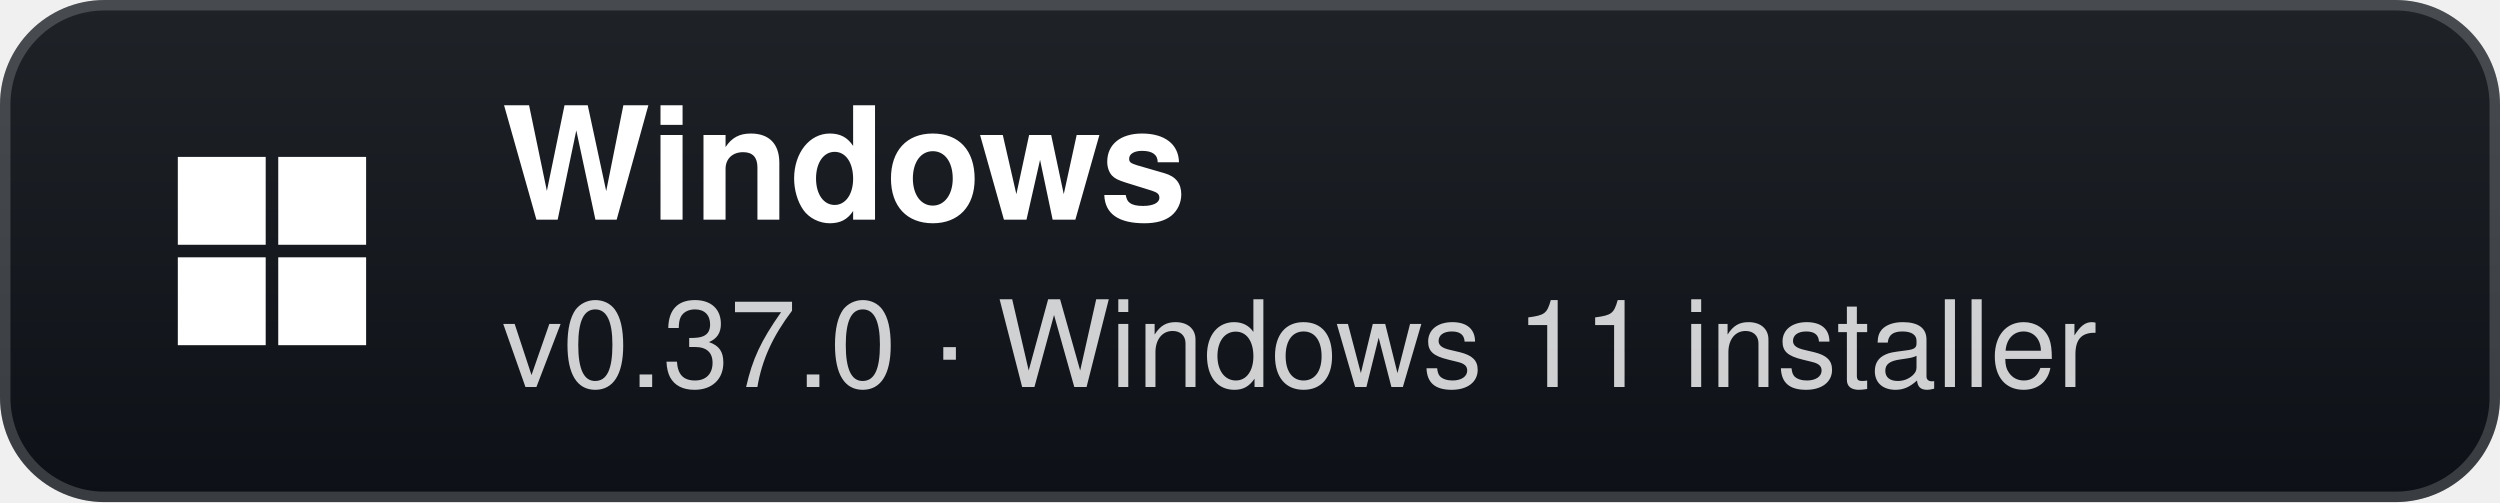
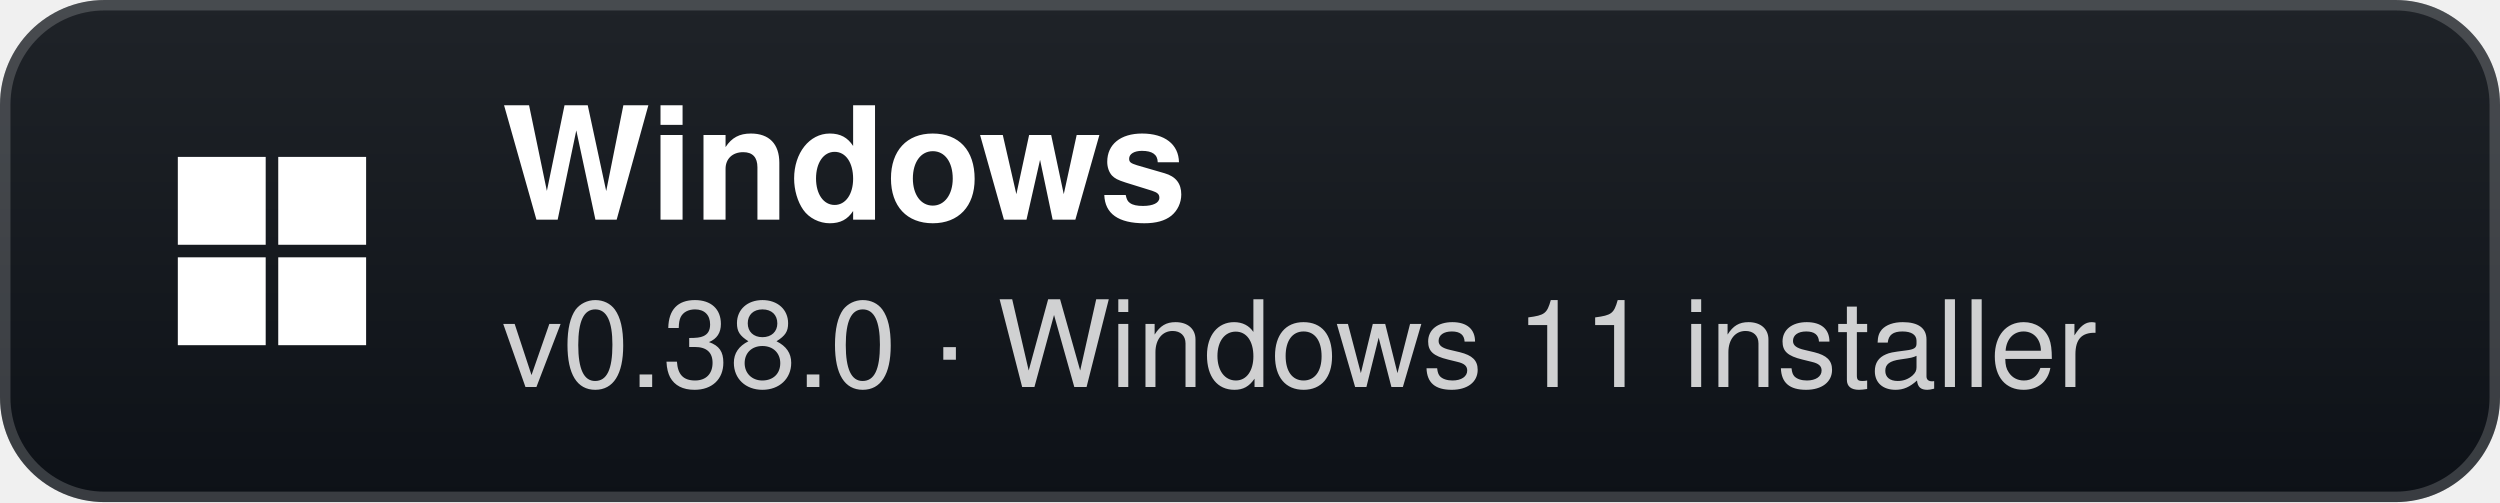
- <svg xmlns="http://www.w3.org/2000/svg" width="239" height="48" viewBox="0 0 239 48" role="img" aria-label="Windows: v0.37.0 · Windows 11 installer">
+ <svg xmlns="http://www.w3.org/2000/svg" width="239" height="48" viewBox="0 0 239 48" role="img" aria-label="Windows: v0.38.0 · Windows 11 installer">
  <defs>
    <linearGradient id="g" x1="0" y1="0" x2="0" y2="1">
      <stop offset="0" stop-color="#1f2328" />
      <stop offset="1" stop-color="#0d1117" />
    </linearGradient>
  </defs>
  <rect width="239" height="48" rx="10" fill="url(#g)" />
  <rect x="0.5" y="0.5" width="238" height="47" rx="9.5" fill="none" stroke="#ffffff" stroke-opacity="0.18" />
  <g transform="translate(26 24)">
    <rect x="-9" y="-9" width="8.4" height="8.4" fill="#fff" />
    <rect x="0.6" y="-9" width="8.4" height="8.4" fill="#fff" />
    <rect x="-9" y="0.6" width="8.4" height="8.4" fill="#fff" />
    <rect x="0.6" y="0.6" width="8.4" height="8.4" fill="#fff" />
  </g>
  <text x="48" y="21" fill="#ffffff" font-family="'Segoe UI',-apple-system,BlinkMacSystemFont,Helvetica,Arial,sans-serif" font-size="15" font-weight="700">Windows</text>
-   <text x="48" y="37" fill="#ffffff" fill-opacity="0.8" font-family="'Segoe UI',-apple-system,BlinkMacSystemFont,Helvetica,Arial,sans-serif" font-size="11.5">v0.37.0 · Windows 11 installer</text>
+   <text x="48" y="37" fill="#ffffff" fill-opacity="0.8" font-family="'Segoe UI',-apple-system,BlinkMacSystemFont,Helvetica,Arial,sans-serif" font-size="11.5">v0.38.0 · Windows 11 installer</text>
</svg>
